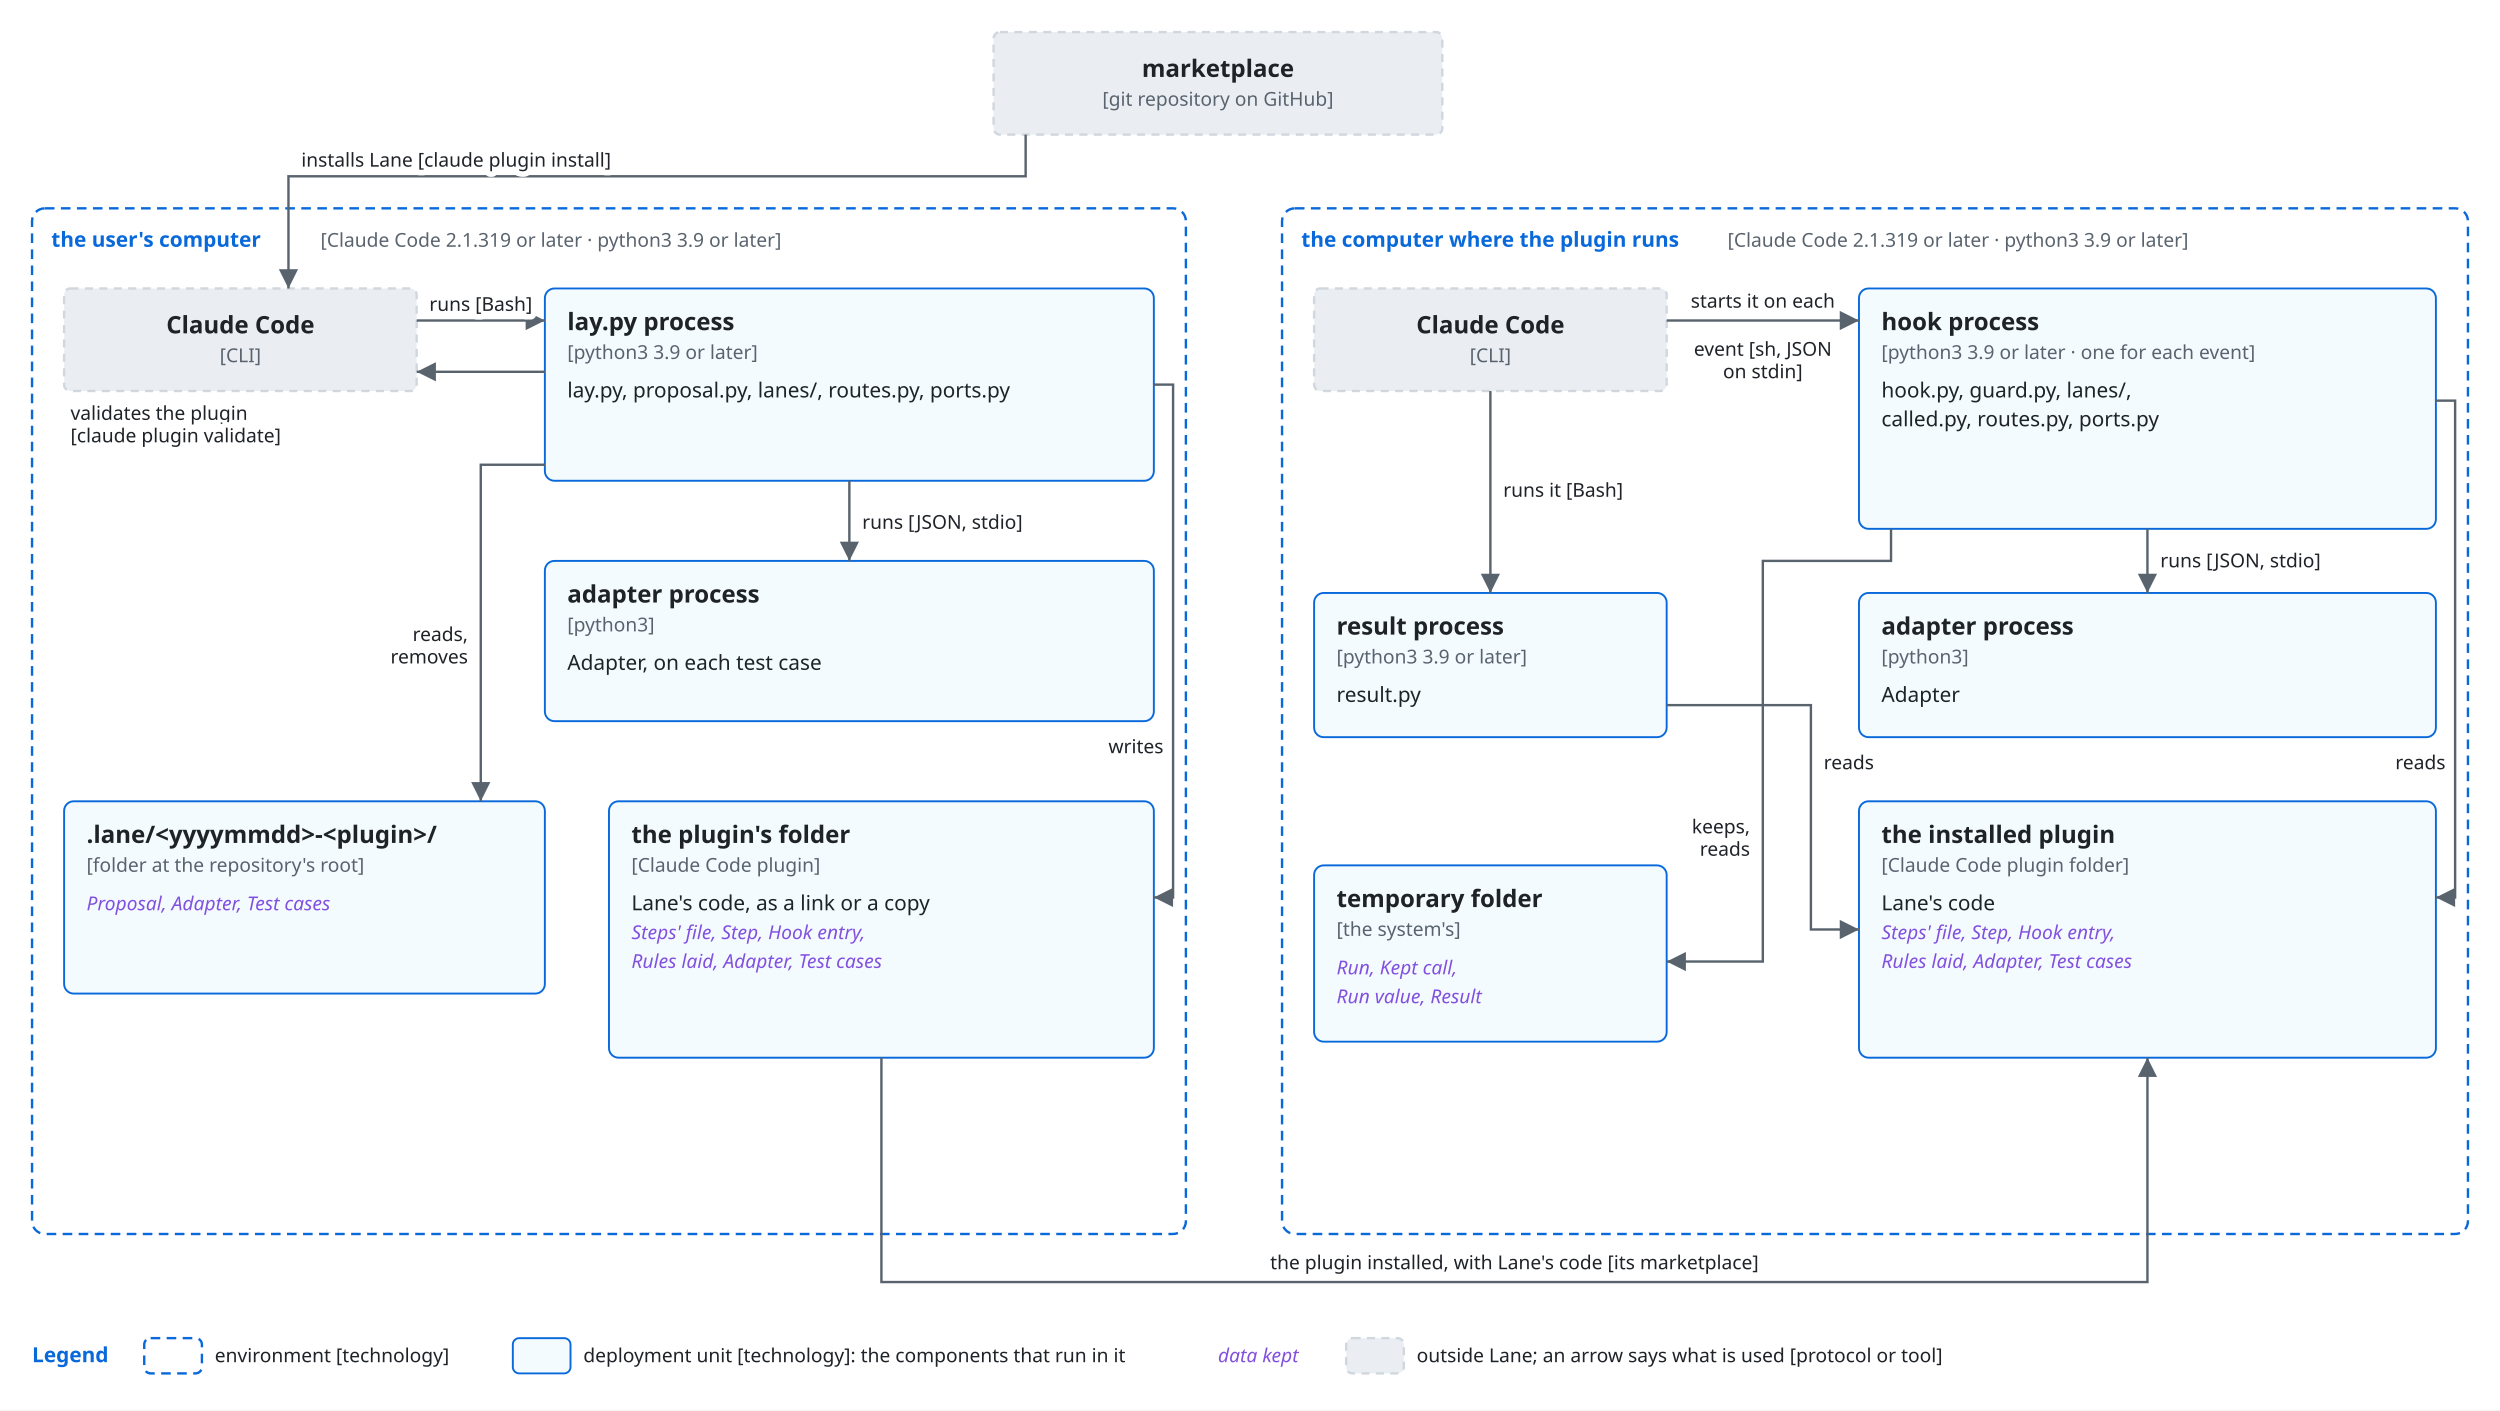
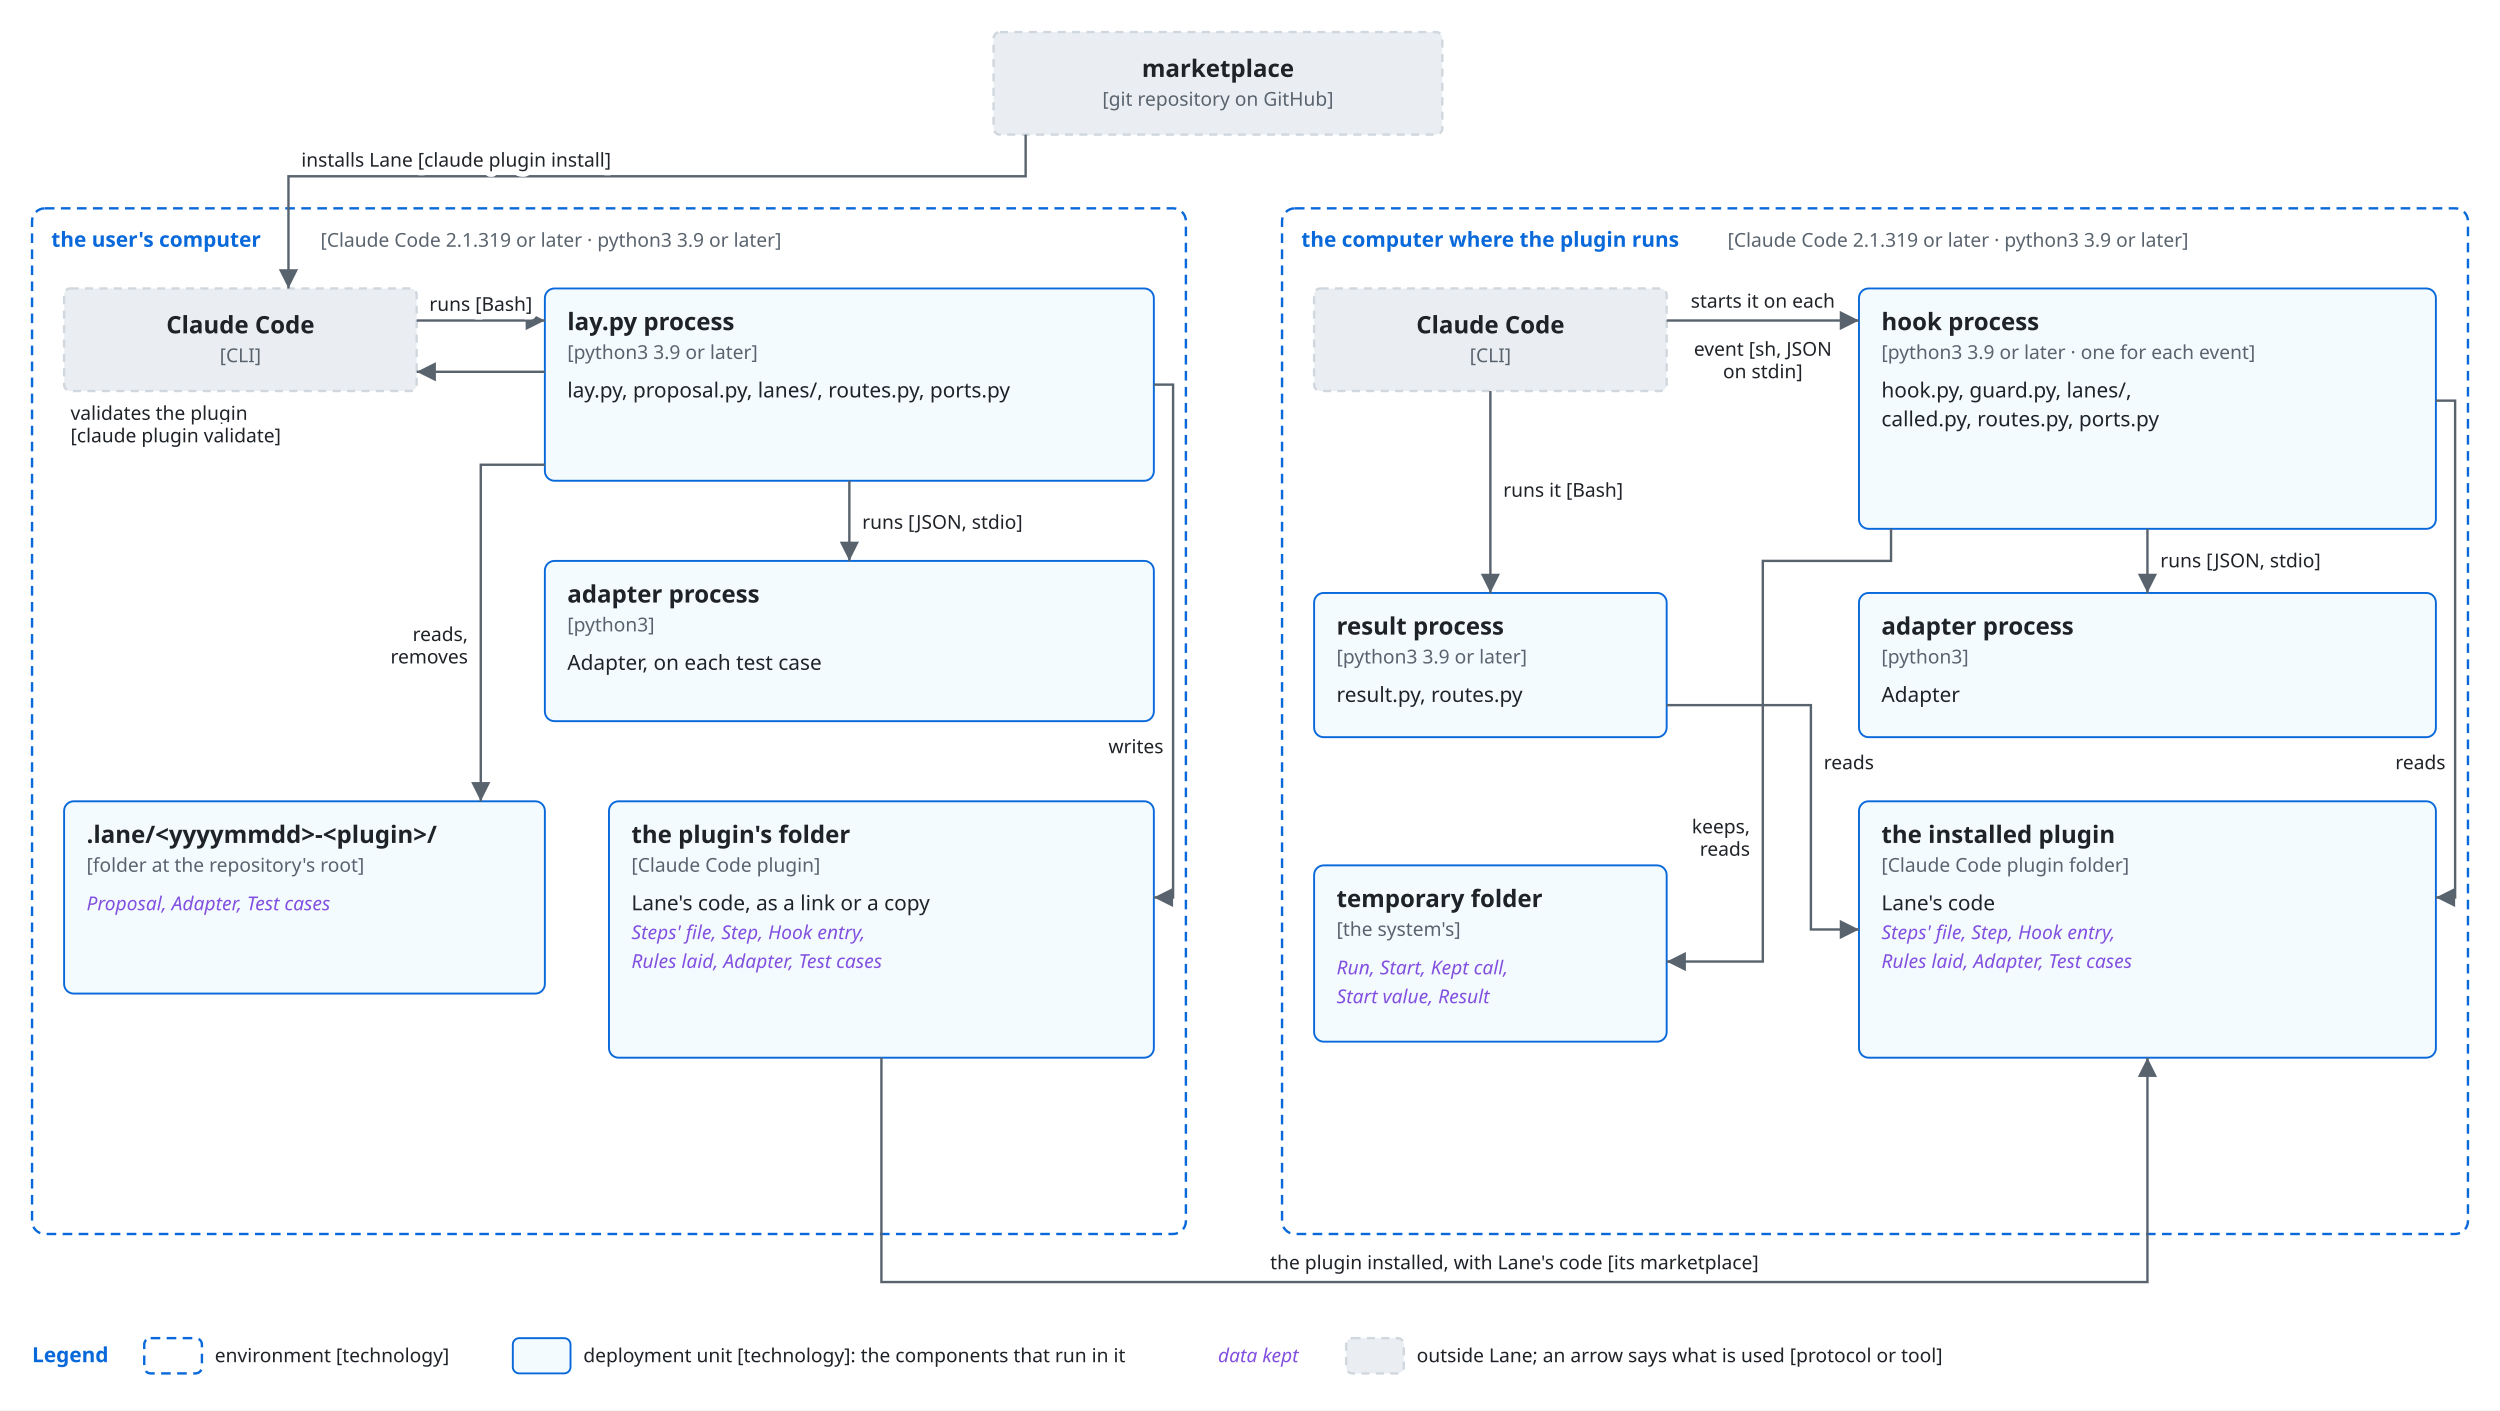
<svg xmlns="http://www.w3.org/2000/svg" viewBox="0 0 1560 880" font-family="-apple-system, BlinkMacSystemFont, 'Segoe UI', 'Noto Sans', Helvetica, Arial, sans-serif">
  <style>
    .bg { fill: #ffffff; }
    .box { fill: #f6f8fa; stroke: #d0d7de; stroke-width: 1.5; }
    .lane { fill: #ddf4ff; stroke: #54aeff; }
    .store { fill: #fff8c5; stroke: #9a6700; stroke-width: 1.5; }
    .ext { fill: #eaeef2; stroke: #d0d7de; stroke-width: 1.5; stroke-dasharray: 5 4; }
    .unit { fill: #ddf4ff; fill-opacity: 0.35; stroke: #0969da; stroke-width: 1.2; }
    .frame { fill: none; stroke: #0969da; stroke-width: 1.5; stroke-dasharray: 6 4; }
    .frame-name { fill: #0969da; font-size: 13px; font-weight: 600; }
    .name { fill: #1f2328; font-size: 15px; font-weight: 600; text-anchor: middle; }
    .kind { fill: #59636e; font-size: 12px; text-anchor: middle; }
    .label { fill: #1f2328; font-size: 13px; }
    .small { font-size: 12px; }
    .data { fill: #8250df; font-size: 12px; font-style: italic; }
    .line { fill: none; stroke: #59636e; stroke-width: 1.5; }
    .dashed { stroke-dasharray: 5 4; }
    .head { fill: #59636e; }
    .hole { fill: #ffffff; stroke: #59636e; stroke-width: 1.5; }
    .halo { stroke: #ffffff; stroke-width: 7; stroke-linejoin: round; paint-order: stroke; }
    .mid { text-anchor: middle; }
    .start { text-anchor: start; }
    @media (prefers-color-scheme: dark) {
      .bg { fill: #0d1117; }
      .box { fill: #161b22; stroke: #3d444d; }
      .lane { fill: #0c2d6b; stroke: #4493f8; }
      .store { fill: #2e2a1a; stroke: #d29922; }
      .ext { fill: #21262d; stroke: #3d444d; }
      .unit { fill: #0c2d6b; stroke: #4493f8; }
      .frame { stroke: #4493f8; }
      .frame-name { fill: #4493f8; }
      .name, .label { fill: #f0f6fc; }
      .kind { fill: #9198a1; }
      .data { fill: #c297ff; }
      .line { stroke: #9198a1; }
      .head { fill: #9198a1; }
      .hole { fill: #0d1117; stroke: #9198a1; }
      .halo { stroke: #0d1117; }
    }
  </style>
  <defs>
    <marker id="arrow" viewBox="0 0 10 10" refX="10" refY="5" markerWidth="8" markerHeight="8" orient="auto-start-reverse">
      <path class="head" d="M0,0 L10,5 L0,10 z" />
    </marker>
  </defs>
  <rect class="bg" x="0" y="0" width="1560" height="880" />
  <rect class="ext" x="620" y="20" width="280" height="64" rx="4" />
  <text class="name" x="760.0" y="48" text-anchor="middle">marketplace</text>
  <text class="kind" x="760.0" y="66" text-anchor="middle">[git repository on GitHub]</text>
  <rect class="frame" x="20" y="130" width="720" height="640" rx="8" />
  <text class="frame-name" x="32" y="154" text-anchor="start">the user's computer</text>
  <text class="kind start" x="200" y="154" text-anchor="start">[Claude Code 2.1.319 or later · python3 3.9 or later]</text>
  <rect class="frame" x="800" y="130" width="740" height="640" rx="8" />
  <text class="frame-name" x="812" y="154" text-anchor="start">the computer where the plugin runs</text>
  <text class="kind start" x="1078" y="154" text-anchor="start">[Claude Code 2.1.319 or later · python3 3.9 or later]</text>
  <rect class="ext" x="40" y="180" width="220" height="64" rx="4" />
  <text class="name" x="150.0" y="208" text-anchor="middle">Claude Code</text>
  <text class="kind" x="150.0" y="226" text-anchor="middle">[CLI]</text>
  <rect class="unit" x="340" y="180" width="380" height="120" rx="6" />
  <text class="name start" x="354" y="206" text-anchor="start">lay.py process</text>
  <text class="kind start" x="354" y="224" text-anchor="start">[python3 3.9 or later]</text>
  <text class="label start" x="354" y="248" text-anchor="start">lay.py, proposal.py, lanes/, routes.py, ports.py</text>
  <rect class="unit" x="340" y="350" width="380" height="100" rx="6" />
  <text class="name start" x="354" y="376" text-anchor="start">adapter process</text>
  <text class="kind start" x="354" y="394" text-anchor="start">[python3]</text>
  <text class="label start" x="354" y="418" text-anchor="start">Adapter, on each test case</text>
  <rect class="unit" x="40" y="500" width="300" height="120" rx="6" />
  <text class="name start" x="54" y="526" text-anchor="start">.lane/&lt;yyyymmdd&gt;-&lt;plugin&gt;/</text>
  <text class="kind start" x="54" y="544" text-anchor="start">[folder at the repository's root]</text>
  <text class="data start" x="54" y="568" text-anchor="start">Proposal, Adapter, Test cases</text>
  <rect class="unit" x="380" y="500" width="340" height="160" rx="6" />
  <text class="name start" x="394" y="526" text-anchor="start">the plugin's folder</text>
  <text class="kind start" x="394" y="544" text-anchor="start">[Claude Code plugin]</text>
  <text class="label start" x="394" y="568" text-anchor="start">Lane's code, as a link or a copy</text>
  <text class="data start" x="394" y="586" text-anchor="start">Steps' file, Step, Hook entry,</text>
  <text class="data start" x="394" y="604" text-anchor="start">Rules laid, Adapter, Test cases</text>
  <rect class="ext" x="820" y="180" width="220" height="64" rx="4" />
  <text class="name" x="930.0" y="208" text-anchor="middle">Claude Code</text>
  <text class="kind" x="930.0" y="226" text-anchor="middle">[CLI]</text>
  <rect class="unit" x="1160" y="180" width="360" height="150" rx="6" />
  <text class="name start" x="1174" y="206" text-anchor="start">hook process</text>
  <text class="kind start" x="1174" y="224" text-anchor="start">[python3 3.9 or later · one for each event]</text>
  <text class="label start" x="1174" y="248" text-anchor="start">hook.py, guard.py, lanes/,</text>
  <text class="label start" x="1174" y="266" text-anchor="start">called.py, routes.py, ports.py</text>
  <rect class="unit" x="1160" y="370" width="360" height="90" rx="6" />
  <text class="name start" x="1174" y="396" text-anchor="start">adapter process</text>
  <text class="kind start" x="1174" y="414" text-anchor="start">[python3]</text>
  <text class="label start" x="1174" y="438" text-anchor="start">Adapter</text>
  <rect class="unit" x="820" y="370" width="220" height="90" rx="6" />
  <text class="name start" x="834" y="396" text-anchor="start">result process</text>
  <text class="kind start" x="834" y="414" text-anchor="start">[python3 3.9 or later]</text>
-   <text class="label start" x="834" y="438" text-anchor="start">result.py</text>
+   <text class="label start" x="834" y="438" text-anchor="start">result.py, routes.py</text>
  <rect class="unit" x="820" y="540" width="220" height="110" rx="6" />
  <text class="name start" x="834" y="566" text-anchor="start">temporary folder</text>
  <text class="kind start" x="834" y="584" text-anchor="start">[the system's]</text>
-   <text class="data start" x="834" y="608" text-anchor="start">Run, Kept call,</text>
-   <text class="data start" x="834" y="626" text-anchor="start">Run value, Result</text>
+   <text class="data start" x="834" y="608" text-anchor="start">Run, Start, Kept call,</text>
+   <text class="data start" x="834" y="626" text-anchor="start">Start value, Result</text>
  <rect class="unit" x="1160" y="500" width="360" height="160" rx="6" />
  <text class="name start" x="1174" y="526" text-anchor="start">the installed plugin</text>
  <text class="kind start" x="1174" y="544" text-anchor="start">[Claude Code plugin folder]</text>
  <text class="label start" x="1174" y="568" text-anchor="start">Lane's code</text>
  <text class="data start" x="1174" y="586" text-anchor="start">Steps' file, Step, Hook entry,</text>
  <text class="data start" x="1174" y="604" text-anchor="start">Rules laid, Adapter, Test cases</text>
  <path class="line" d="M640,84 L640,110 L180,110 L180,180" marker-end="url(#arrow)" />
  <text class="label small halo" x="188" y="104" text-anchor="start">installs Lane [claude plugin install]</text>
  <path class="line" d="M260,200 L340,200" marker-end="url(#arrow)" />
  <text class="label small halo" x="300" y="194" text-anchor="middle">runs [Bash]</text>
  <path class="line" d="M340,232 L260,232" marker-end="url(#arrow)" />
  <text class="label small halo" x="44" y="262" text-anchor="start">validates the plugin</text>
  <text class="label small halo" x="44" y="276" text-anchor="start">[claude plugin validate]</text>
  <path class="line" d="M530,300 L530,350" marker-end="url(#arrow)" />
  <text class="label small halo" x="538" y="330" text-anchor="start">runs [JSON, stdio]</text>
  <path class="line" d="M340,290 L300,290 L300,500" marker-end="url(#arrow)" />
  <text class="label small halo" x="292" y="400" text-anchor="end">reads,</text>
  <text class="label small halo" x="292" y="414" text-anchor="end">removes</text>
  <path class="line" d="M720,240 L732,240 L732,560 L720,560" marker-end="url(#arrow)" />
  <text class="label small halo" x="726" y="470" text-anchor="end">writes</text>
  <path class="line" d="M1040,200 L1160,200" marker-end="url(#arrow)" />
  <text class="label small halo" x="1100" y="192" text-anchor="middle">starts it on each</text>
  <text class="label small halo" x="1100" y="222" text-anchor="middle">event [sh, JSON</text>
  <text class="label small halo" x="1100" y="236" text-anchor="middle">on stdin]</text>
  <path class="line" d="M1340,330 L1340,370" marker-end="url(#arrow)" />
  <text class="label small halo" x="1348" y="354" text-anchor="start">runs [JSON, stdio]</text>
  <path class="line" d="M1520,250 L1532,250 L1532,560 L1520,560" marker-end="url(#arrow)" />
  <text class="label small halo" x="1526" y="480" text-anchor="end">reads</text>
  <path class="line" d="M1180,330 L1180,350 L1100,350 L1100,600 L1040,600" marker-end="url(#arrow)" />
  <text class="label small halo" x="1092" y="520" text-anchor="end">keeps,</text>
  <text class="label small halo" x="1092" y="534" text-anchor="end">reads</text>
  <path class="line" d="M930,244 L930,370" marker-end="url(#arrow)" />
  <text class="label small halo" x="938" y="310" text-anchor="start">runs it [Bash]</text>
  <path class="line" d="M1040,440 L1130,440 L1130,580 L1160,580" marker-end="url(#arrow)" />
  <text class="label small halo" x="1138" y="480" text-anchor="start">reads</text>
  <path class="line" d="M550,660 L550,800 L1340,800 L1340,660" marker-end="url(#arrow)" />
  <text class="label small halo" x="945" y="792" text-anchor="middle">the plugin installed, with Lane's code [its marketplace]</text>
  <text class="frame-name" x="20" y="850" text-anchor="start">Legend</text>
  <rect class="frame" x="90" y="835" width="36" height="22" rx="4" />
  <text class="label small" x="134" y="850" text-anchor="start">environment [technology]</text>
  <rect class="unit" x="320" y="835" width="36" height="22" rx="4" />
  <text class="label small" x="364" y="850" text-anchor="start">deployment unit [technology]: the components that run in it</text>
  <text class="data" x="760" y="850" text-anchor="start">data kept</text>
  <rect class="ext" x="840" y="835" width="36" height="22" rx="4" />
  <text class="label small" x="884" y="850" text-anchor="start">outside Lane; an arrow says what is used [protocol or tool]</text>
</svg>
